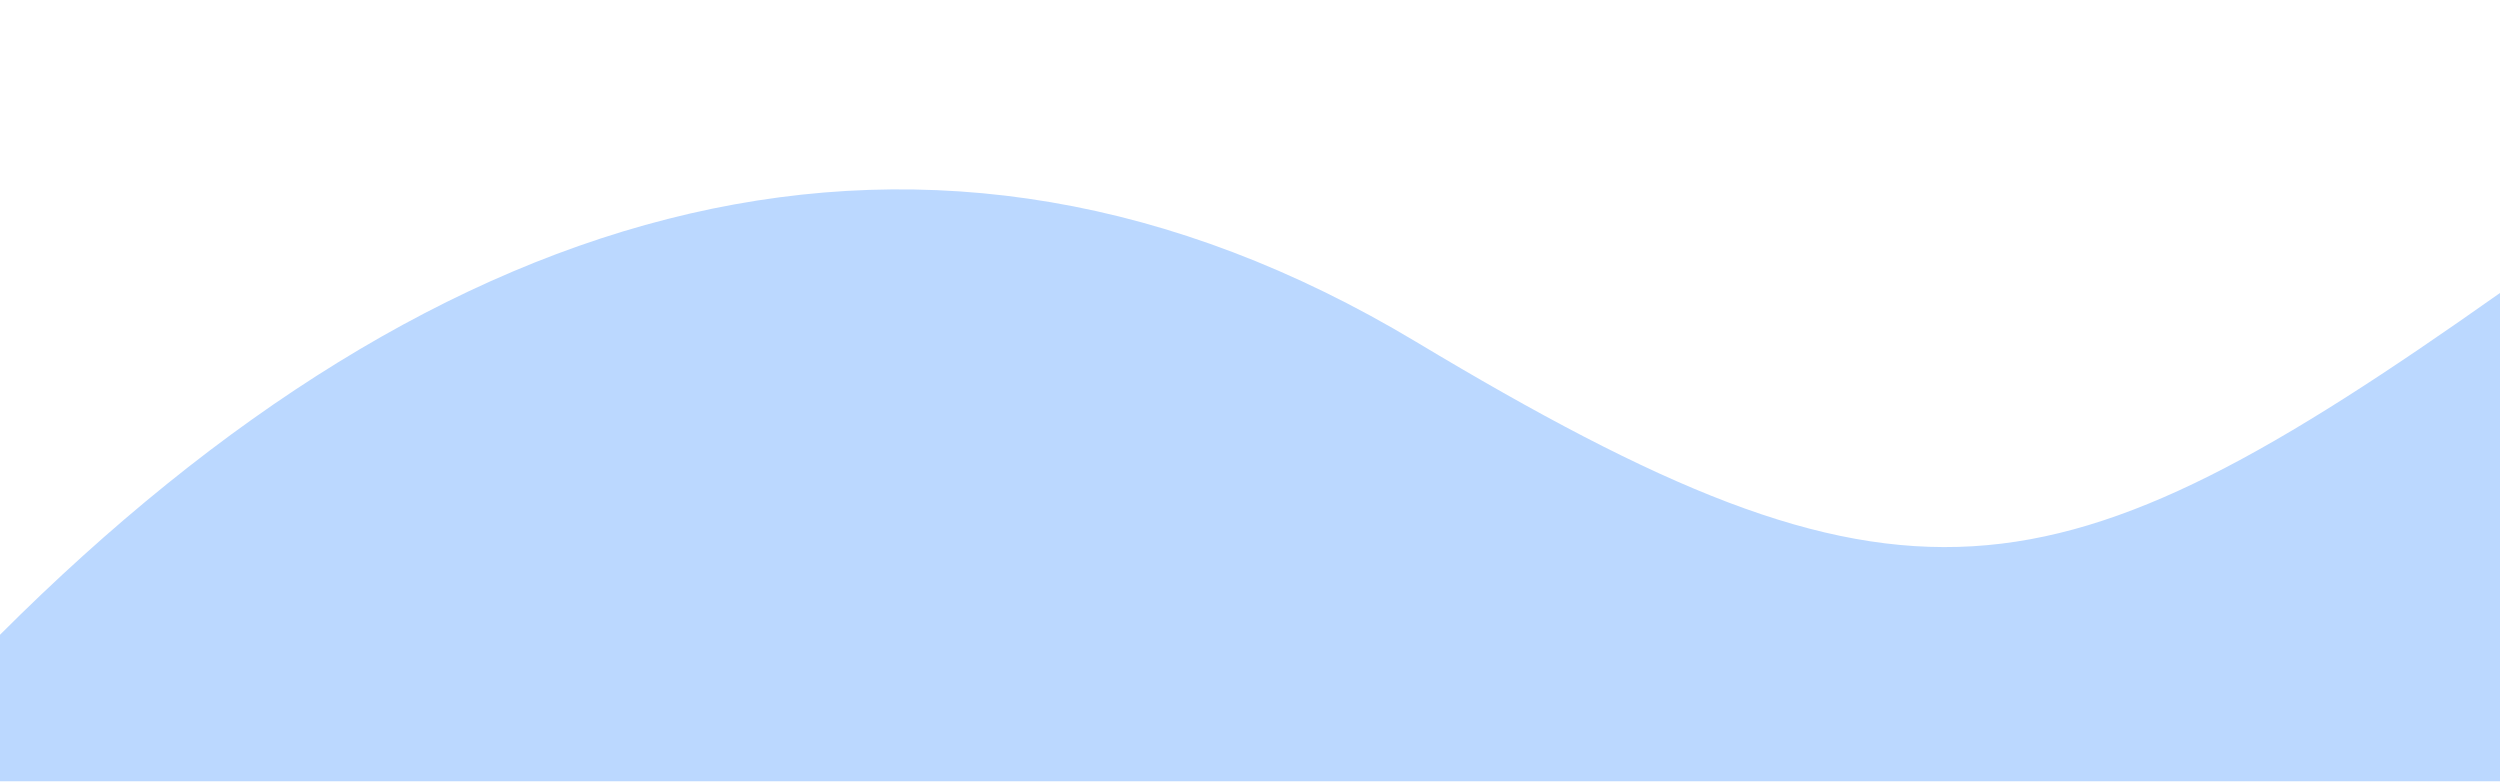
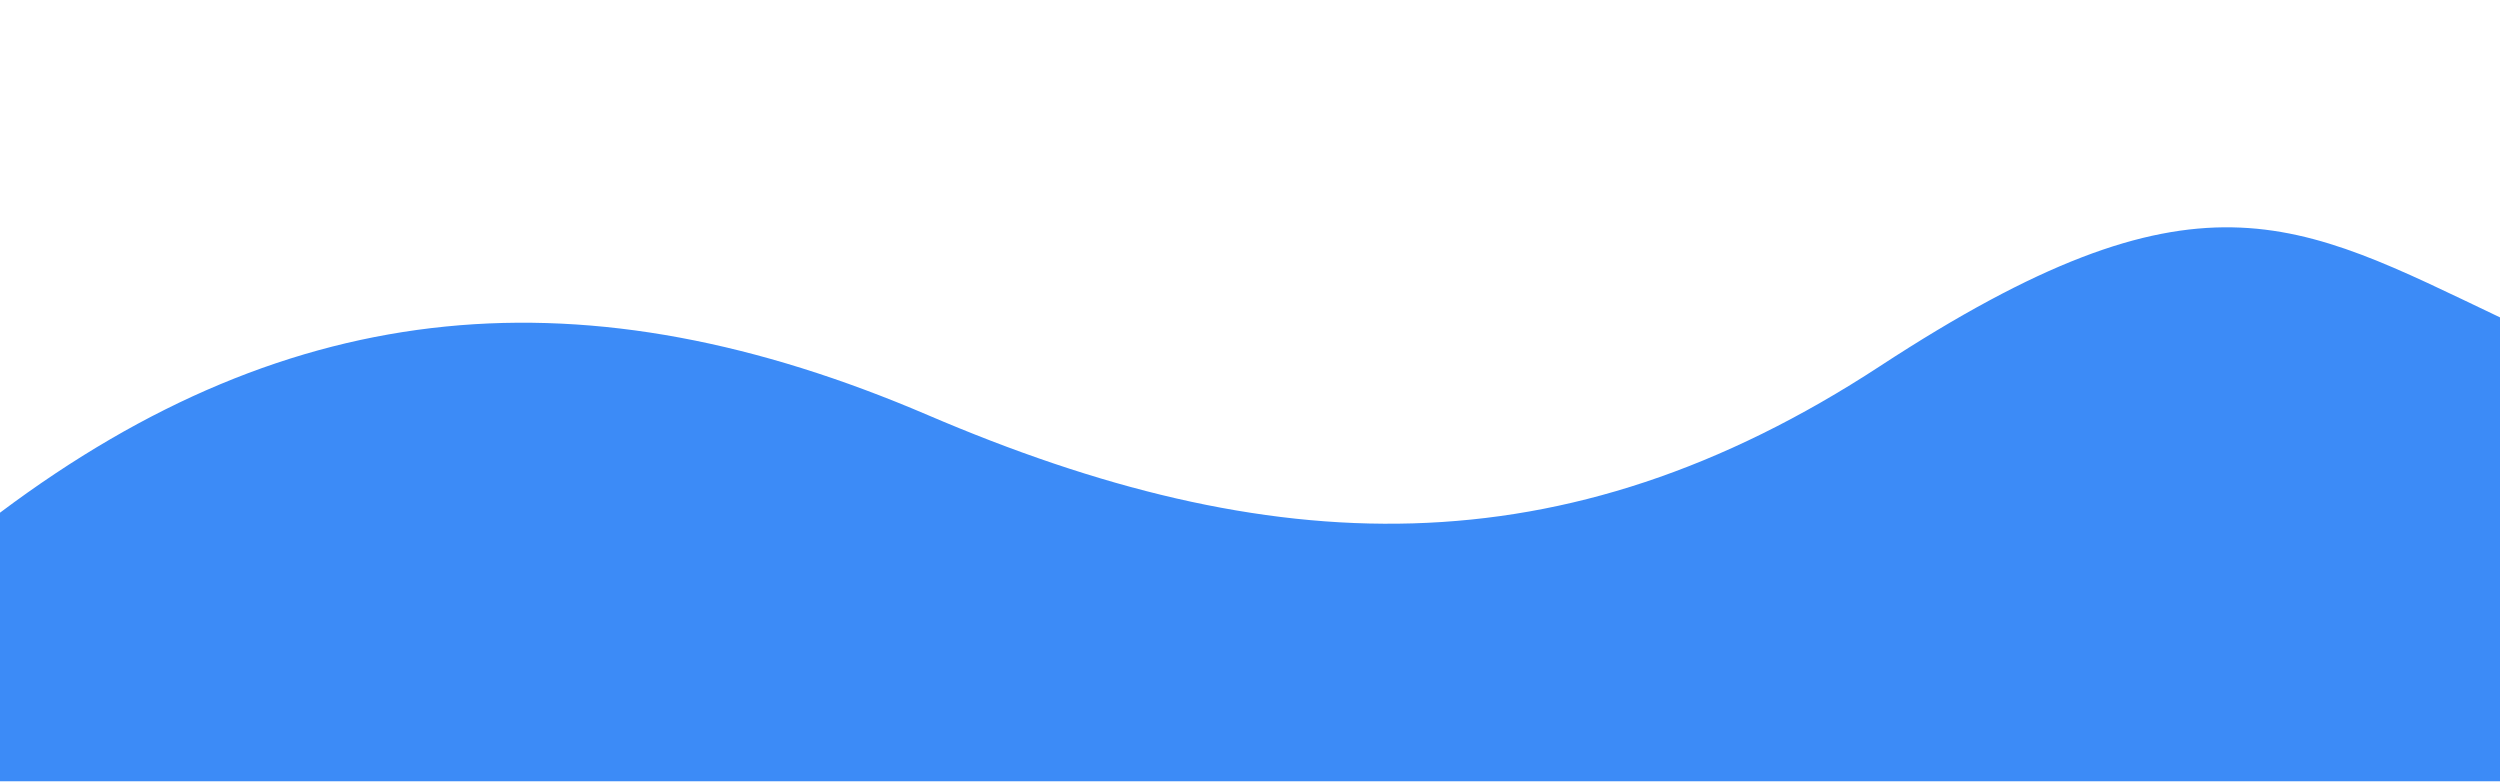
<svg xmlns="http://www.w3.org/2000/svg" width="1024" height="320" viewBox="0 0 1024 320">
-   <path d="M0 260C180 80 380 20 580 140s260 110 444-20v200H0z" fill="#BBD8FF" />
+   <path d="M0 210C120 120 240 110 380 170s260 65 390-20 170-60 254-20v190H0z" fill="#3C8BF7" />
</svg>
